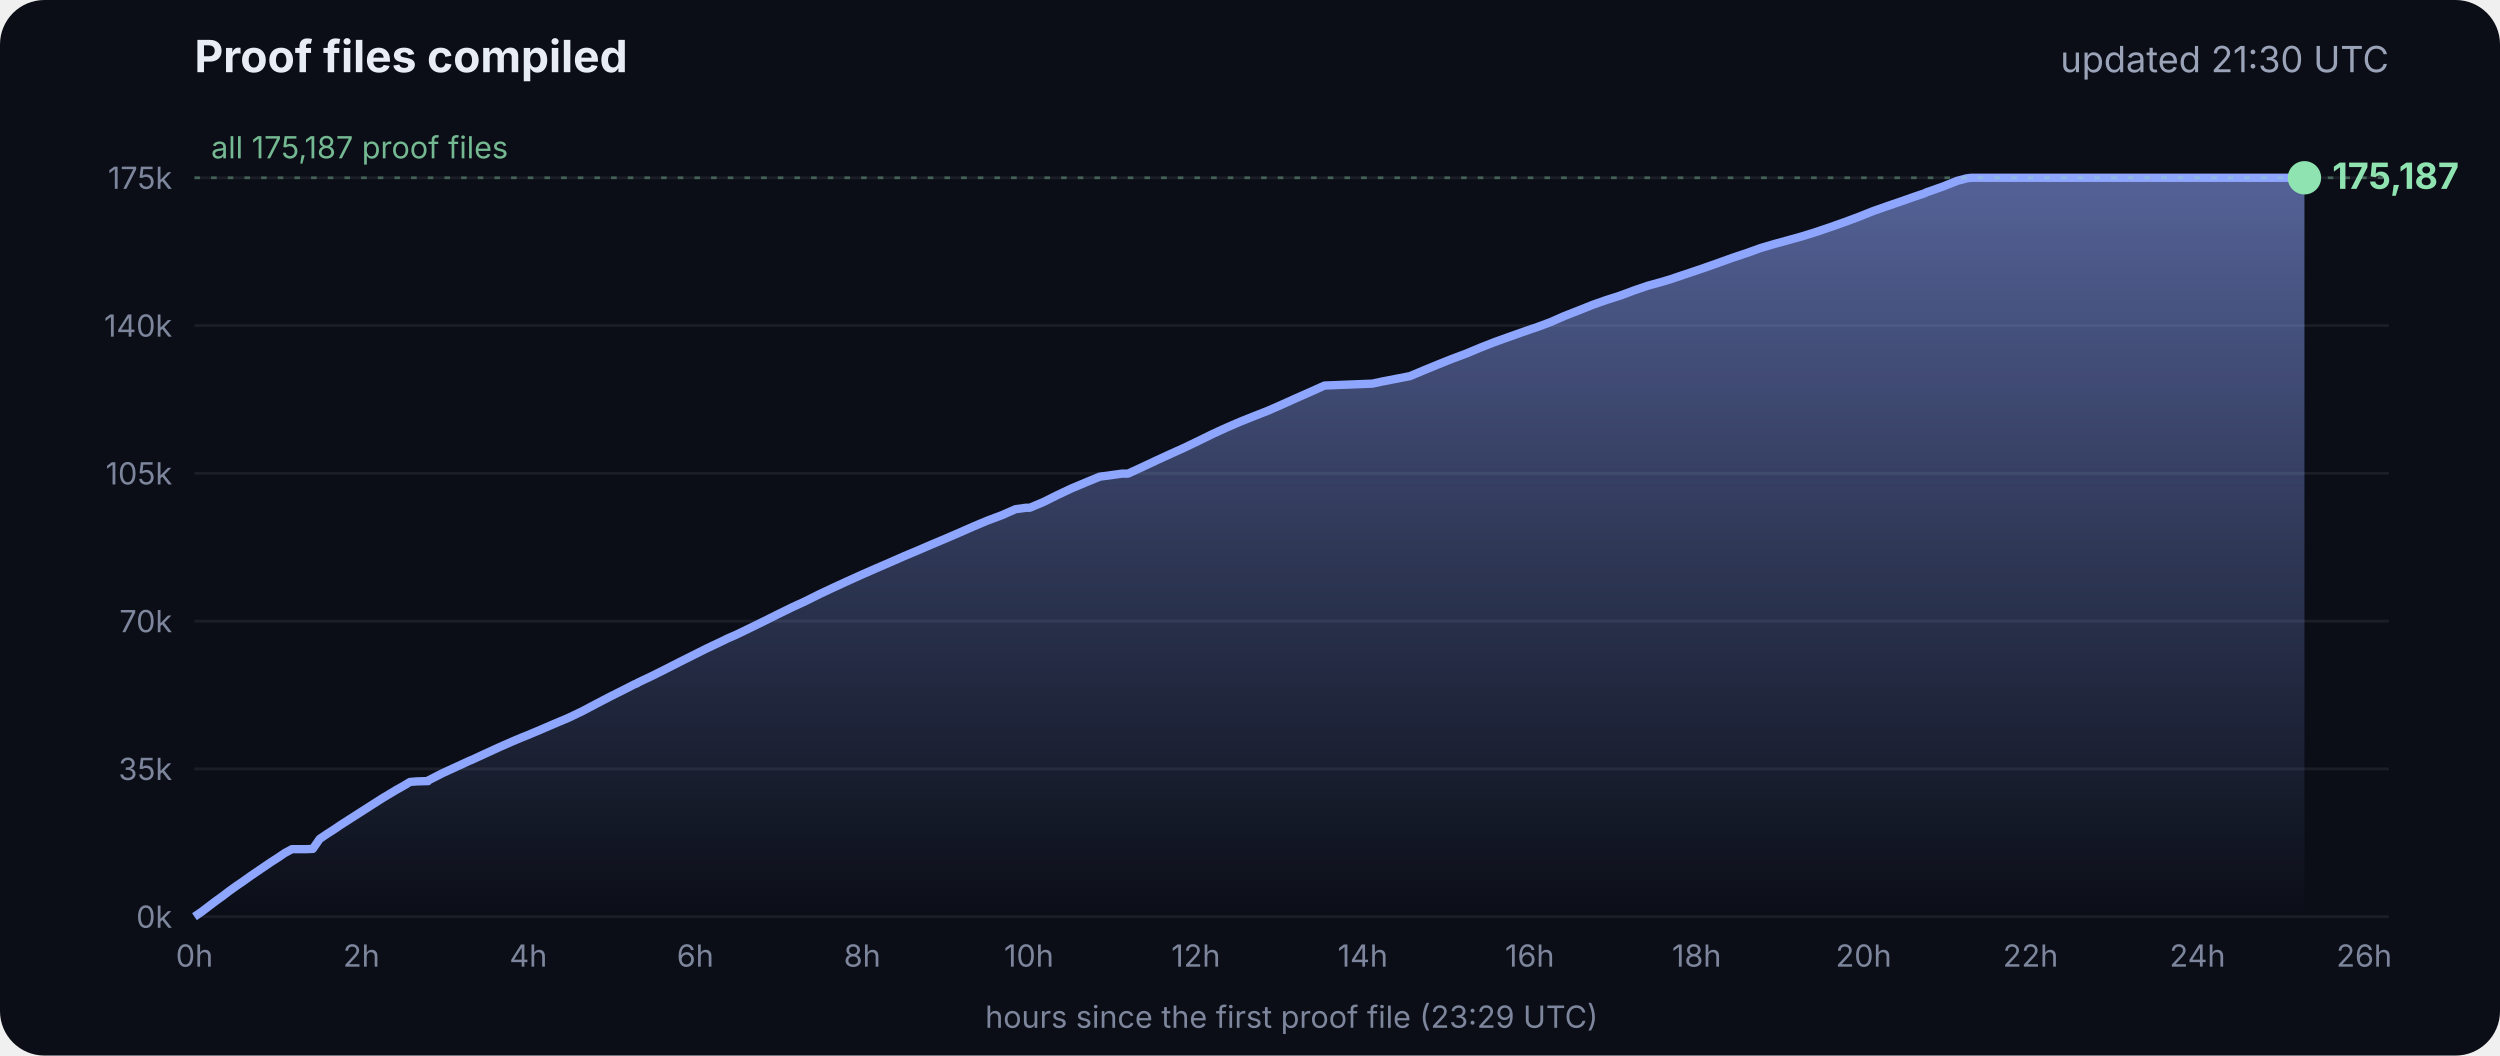
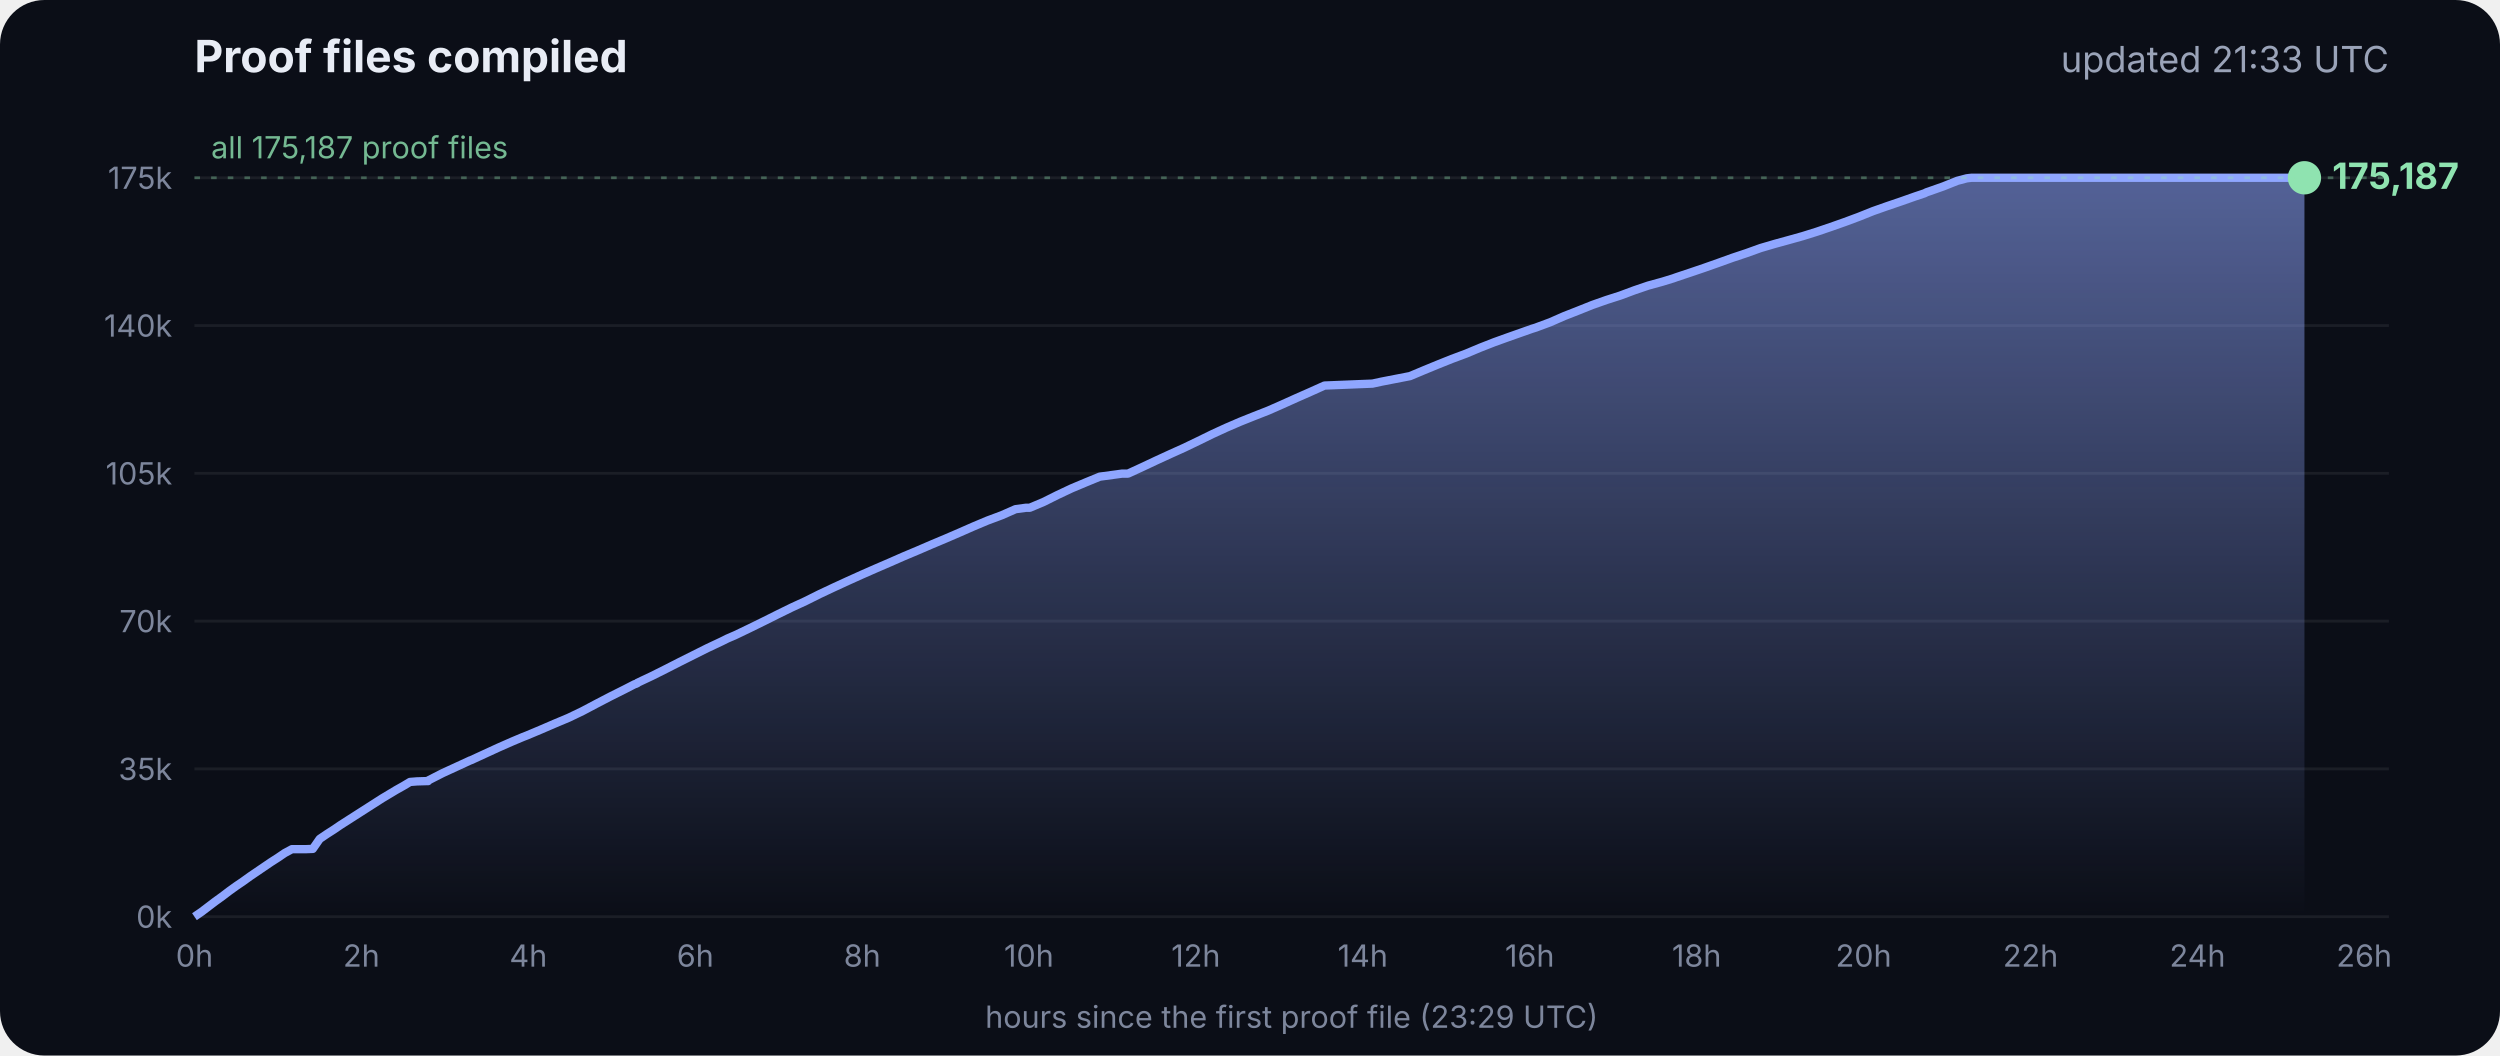
<svg xmlns="http://www.w3.org/2000/svg" viewBox="0 0 900 380" font-family="Inter, -apple-system, Segoe UI, sans-serif">
  <defs>
    <linearGradient id="g" x1="0" y1="0" x2="0" y2="1">
      <stop offset="0" stop-color="#8fa6ff" stop-opacity=".55" />
      <stop offset="1" stop-color="#8fa6ff" stop-opacity="0" />
    </linearGradient>
  </defs>
  <rect width="900" height="380" rx="16" fill="#0b0e17" />
  <text x="70" y="26" fill="#e8ecf5" font-size="16" font-weight="700">Proof files compiled</text>
-   <text x="860" y="26" fill="#9aa3b8" font-size="13" text-anchor="end">updated 21:30 UTC</text>
+   <text x="860" y="26" fill="#9aa3b8" font-size="13" text-anchor="end">updated 21:33 UTC</text>
  <line x1="70" x2="860" y1="330.0" y2="330.0" stroke="#ffffff" stroke-opacity=".07" />
  <text x="62" y="334.0" fill="#7d869c" font-size="11" text-anchor="end">0k</text>
  <line x1="70" x2="860" y1="276.8" y2="276.8" stroke="#ffffff" stroke-opacity=".07" />
  <text x="62" y="280.8" fill="#7d869c" font-size="11" text-anchor="end">35k</text>
  <line x1="70" x2="860" y1="223.6" y2="223.6" stroke="#ffffff" stroke-opacity=".07" />
  <text x="62" y="227.6" fill="#7d869c" font-size="11" text-anchor="end">70k</text>
  <line x1="70" x2="860" y1="170.4" y2="170.4" stroke="#ffffff" stroke-opacity=".07" />
  <text x="62" y="174.4" fill="#7d869c" font-size="11" text-anchor="end">105k</text>
  <line x1="70" x2="860" y1="117.2" y2="117.2" stroke="#ffffff" stroke-opacity=".07" />
  <text x="62" y="121.2" fill="#7d869c" font-size="11" text-anchor="end">140k</text>
  <line x1="70" x2="860" y1="64.0" y2="64.0" stroke="#ffffff" stroke-opacity=".07" />
  <text x="62" y="68.0" fill="#7d869c" font-size="11" text-anchor="end">175k</text>
  <text x="70.0" y="348" fill="#7d869c" font-size="11" text-anchor="middle">0h</text>
  <text x="130.1" y="348" fill="#7d869c" font-size="11" text-anchor="middle">2h</text>
  <text x="190.2" y="348" fill="#7d869c" font-size="11" text-anchor="middle">4h</text>
  <text x="250.3" y="348" fill="#7d869c" font-size="11" text-anchor="middle">6h</text>
  <text x="310.4" y="348" fill="#7d869c" font-size="11" text-anchor="middle">8h</text>
  <text x="370.4" y="348" fill="#7d869c" font-size="11" text-anchor="middle">10h</text>
  <text x="430.5" y="348" fill="#7d869c" font-size="11" text-anchor="middle">12h</text>
  <text x="490.6" y="348" fill="#7d869c" font-size="11" text-anchor="middle">14h</text>
  <text x="550.7" y="348" fill="#7d869c" font-size="11" text-anchor="middle">16h</text>
  <text x="610.8" y="348" fill="#7d869c" font-size="11" text-anchor="middle">18h</text>
  <text x="670.9" y="348" fill="#7d869c" font-size="11" text-anchor="middle">20h</text>
  <text x="731.0" y="348" fill="#7d869c" font-size="11" text-anchor="middle">22h</text>
  <text x="791.1" y="348" fill="#7d869c" font-size="11" text-anchor="middle">24h</text>
  <text x="851.1" y="348" fill="#7d869c" font-size="11" text-anchor="middle">26h</text>
  <polygon points="70.0,330.0 70.0,330.0 72.5,328.3 75.0,326.4 77.5,324.5 80.0,322.7 82.5,320.8 85.0,319.0 87.5,317.3 90.0,315.5 92.5,313.8 95.0,312.1 97.5,310.4 100.0,308.8 102.5,307.1 105.1,305.7 107.6,305.7 110.1,305.7 112.6,305.6 115.1,302.0 117.6,300.3 120.1,298.7 122.6,297.0 125.1,295.4 127.6,293.8 130.1,292.2 132.6,290.6 135.1,289.0 137.6,287.4 140.1,285.9 142.6,284.4 145.1,283.0 147.6,281.5 150.1,281.3 153.5,281.2 153.7,281.2 154.1,281.2 154.3,280.9 159.4,278.3 164.4,276.0 169.4,273.7 169.5,273.7 174.5,271.4 179.5,269.1 184.5,266.9 188.3,265.3 189.6,264.8 194.6,262.7 199.7,260.5 204.7,258.4 209.7,256.0 214.8,253.3 219.8,250.7 224.8,248.2 228.5,246.3 228.9,246.2 229.5,245.9 229.5,245.8 234.6,243.4 239.6,240.9 244.7,238.3 249.7,235.8 254.7,233.3 259.8,230.9 261.8,229.9 264.8,228.6 269.8,226.2 274.9,223.7 279.9,221.2 285.0,218.7 290.0,216.4 295.0,213.9 300.1,211.5 305.1,209.2 310.2,206.9 315.2,204.7 320.3,202.5 325.3,200.3 330.3,198.2 335.4,196.0 340.4,193.9 345.5,191.7 350.5,189.5 355.5,187.4 360.6,185.5 365.6,183.3 369.3,182.8 370.7,182.8 375.7,180.7 380.7,178.2 385.8,175.8 390.8,173.7 395.9,171.6 404.0,170.5 406.1,170.5 411.1,168.2 416.2,165.8 421.2,163.5 426.3,161.2 431.3,158.8 436.4,156.3 441.4,154.0 446.5,151.8 451.5,149.8 456.6,147.8 461.6,145.6 466.7,143.3 471.7,141.1 476.8,138.8 494.1,138.1 497.3,137.4 507.6,135.4 512.6,133.3 517.7,131.2 522.7,129.2 527.8,127.3 532.8,125.2 537.9,123.2 542.9,121.4 548.0,119.6 551.4,118.4 553.0,117.9 553.5,117.7 558.1,116.0 563.1,113.8 568.2,111.8 573.2,109.8 578.3,108.0 583.3,106.4 588.4,104.5 593.4,102.8 598.5,101.4 602.4,100.2 603.5,99.8 608.6,98.1 613.6,96.4 618.7,94.6 623.7,92.8 628.8,91.1 633.8,89.3 635.5,88.8 638.9,87.8 644.0,86.4 649.0,85.0 654.1,83.4 659.1,81.7 664.2,79.9 669.3,78.0 674.3,76.0 679.4,74.2 684.4,72.5 689.5,70.7 692.8,69.6 693.6,69.2 694.5,68.9 699.6,67.1 704.6,65.1 708.0,64.2 708.8,64.1 709.7,64.0 713.4,64.0 715.2,64.0 718.5,64.0 723.5,64.0 728.6,64.0 733.7,64.0 738.7,64.0 743.7,64.0 748.8,64.0 753.9,64.0 758.9,64.0 764.0,64.0 769.0,64.0 774.1,64.0 779.1,64.0 784.2,64.0 789.2,64.0 794.3,64.0 797.0,64.0 798.2,64.0 799.3,64.0 804.4,64.0 809.4,64.0 814.5,64.0 818.9,64.0 819.1,64.0 819.5,64.0 822.0,64.0 824.6,64.0 826.0,64.0 826.0,64.0 826.4,64.0 828.9,64.0 829.2,64.0 829.6,64.0 829.6,330.0" fill="url(#g)" />
  <polyline points="70.0,330.0 72.5,328.3 75.0,326.4 77.5,324.5 80.0,322.7 82.5,320.8 85.0,319.0 87.5,317.3 90.0,315.5 92.5,313.8 95.0,312.1 97.5,310.4 100.0,308.8 102.5,307.1 105.1,305.7 107.6,305.7 110.1,305.7 112.6,305.6 115.1,302.0 117.6,300.3 120.1,298.7 122.6,297.0 125.1,295.4 127.6,293.8 130.1,292.2 132.6,290.6 135.1,289.0 137.6,287.4 140.1,285.9 142.6,284.4 145.1,283.0 147.6,281.5 150.1,281.3 153.5,281.2 153.7,281.2 154.1,281.2 154.3,280.9 159.4,278.3 164.4,276.0 169.4,273.7 169.5,273.7 174.5,271.4 179.5,269.1 184.5,266.9 188.3,265.3 189.6,264.8 194.6,262.7 199.7,260.5 204.7,258.4 209.7,256.0 214.8,253.3 219.8,250.7 224.8,248.2 228.5,246.3 228.9,246.2 229.5,245.9 229.5,245.8 234.6,243.4 239.6,240.9 244.7,238.3 249.7,235.8 254.7,233.3 259.8,230.9 261.8,229.9 264.8,228.6 269.8,226.2 274.9,223.7 279.9,221.2 285.0,218.7 290.0,216.4 295.0,213.9 300.1,211.5 305.1,209.2 310.2,206.9 315.2,204.7 320.3,202.5 325.3,200.3 330.3,198.2 335.4,196.0 340.4,193.9 345.5,191.7 350.5,189.5 355.5,187.4 360.6,185.5 365.6,183.3 369.3,182.8 370.7,182.8 375.7,180.7 380.7,178.2 385.8,175.8 390.8,173.7 395.9,171.6 404.0,170.5 406.1,170.5 411.1,168.2 416.2,165.8 421.2,163.5 426.3,161.2 431.3,158.8 436.4,156.3 441.4,154.0 446.5,151.8 451.5,149.8 456.6,147.8 461.6,145.6 466.7,143.3 471.7,141.1 476.8,138.8 494.1,138.1 497.3,137.4 507.6,135.4 512.6,133.3 517.7,131.2 522.7,129.2 527.8,127.3 532.8,125.2 537.9,123.2 542.9,121.4 548.0,119.6 551.4,118.4 553.0,117.9 553.5,117.7 558.1,116.0 563.1,113.8 568.2,111.8 573.2,109.8 578.3,108.0 583.3,106.4 588.4,104.5 593.4,102.8 598.5,101.4 602.4,100.2 603.5,99.8 608.6,98.1 613.6,96.4 618.7,94.6 623.7,92.8 628.8,91.1 633.8,89.3 635.5,88.8 638.9,87.8 644.0,86.4 649.0,85.0 654.1,83.4 659.1,81.7 664.2,79.9 669.3,78.0 674.3,76.0 679.4,74.2 684.4,72.5 689.5,70.7 692.8,69.6 693.6,69.2 694.5,68.9 699.6,67.1 704.6,65.1 708.0,64.2 708.8,64.1 709.7,64.0 713.4,64.0 715.2,64.0 718.5,64.0 723.5,64.0 728.6,64.0 733.7,64.0 738.7,64.0 743.7,64.0 748.8,64.0 753.9,64.0 758.9,64.0 764.0,64.0 769.0,64.0 774.1,64.0 779.1,64.0 784.2,64.0 789.2,64.0 794.3,64.0 797.0,64.0 798.2,64.0 799.3,64.0 804.4,64.0 809.4,64.0 814.5,64.0 818.9,64.0 819.1,64.0 819.5,64.0 822.0,64.0 824.6,64.0 826.0,64.0 826.0,64.0 826.4,64.0 828.9,64.0 829.2,64.0 829.6,64.0" fill="none" stroke="#8fa6ff" stroke-width="3" stroke-linejoin="round" />
  <circle cx="829.6" cy="64.0" r="6" fill="#8fe3b0" />
  <text x="839.6" y="68.0" fill="#8fe3b0" font-size="13" font-weight="700">175,187</text>
  <line x1="70" x2="860" y1="64.0" y2="64.0" stroke="#8fe3b0" stroke-opacity=".35" stroke-dasharray="2 4" />
  <text x="76" y="57.0" fill="#8fe3b0" fill-opacity=".8" font-size="11">all 175,187 proof files</text>
  <text x="465" y="370" fill="#7d869c" font-size="11" text-anchor="middle">hours since the first proof file (23:29 UTC)</text>
</svg>
